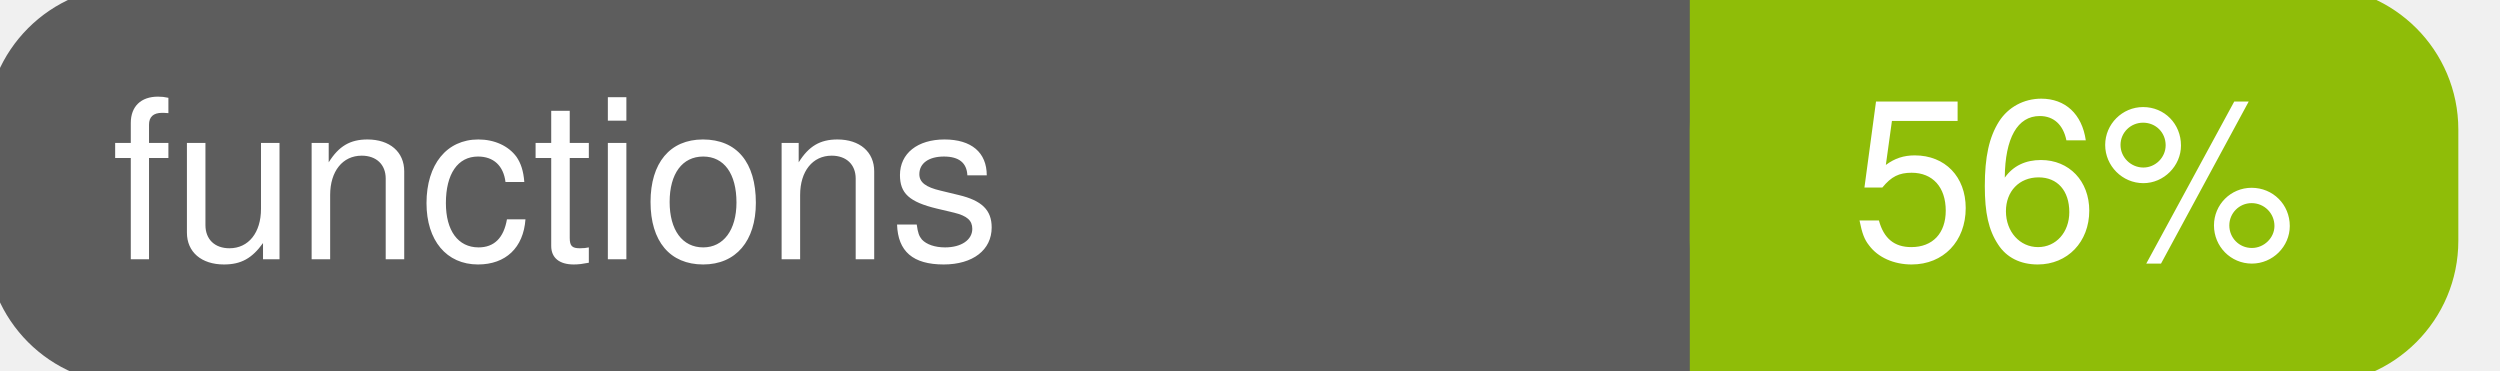
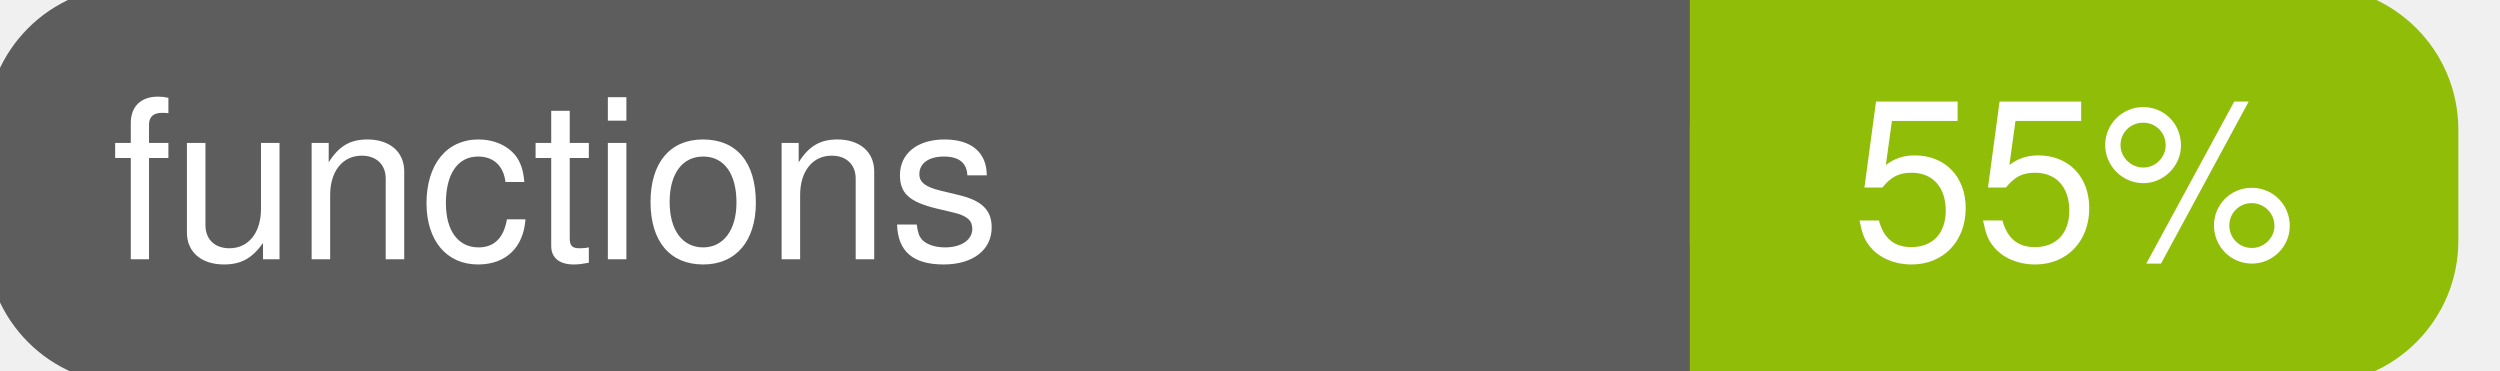
<svg xmlns="http://www.w3.org/2000/svg" width="135" height="20">
  <g>
    <rect id="svg_1" height="20" width="130" y="0" x="0" stroke-width="1.5" stroke="#5d5d5d" fill="#5d5d5d" rx="7" ry="7" />
    <rect id="svg_2" height="20" width="40" y="0" x="92" stroke-width="1.5" stroke="#8fbd08" fill="#8fbd08" rx="7" ry="7" />
    <rect id="svg_3" height="20" width="22" y="0" x="92" stroke-width="1.5" stroke="#8fbd08" fill="#8fbd08" />
    <text xml:space="preserve" text-anchor="start" font-family="Helvetica, Arial, sans-serif" font-size="12" id="svg_4" y="14" x="6" stroke-width="0" stroke="#5d5d5d" fill="#ffffff">functions</text>
-     <text xml:space="preserve" text-anchor="middle" font-family="Helvetica, Arial, sans-serif" font-size="12" id="svg_5" y="14" x="112" stroke-width="0" stroke="#5d5d5d" fill="#ffffff" style="text-anchor: middle">56%</text>
+     <text xml:space="preserve" text-anchor="middle" font-family="Helvetica, Arial, sans-serif" font-size="12" id="svg_5" y="14" x="112" stroke-width="0" stroke="#5d5d5d" fill="#ffffff" style="text-anchor: middle">55%</text>
  </g>
</svg>
